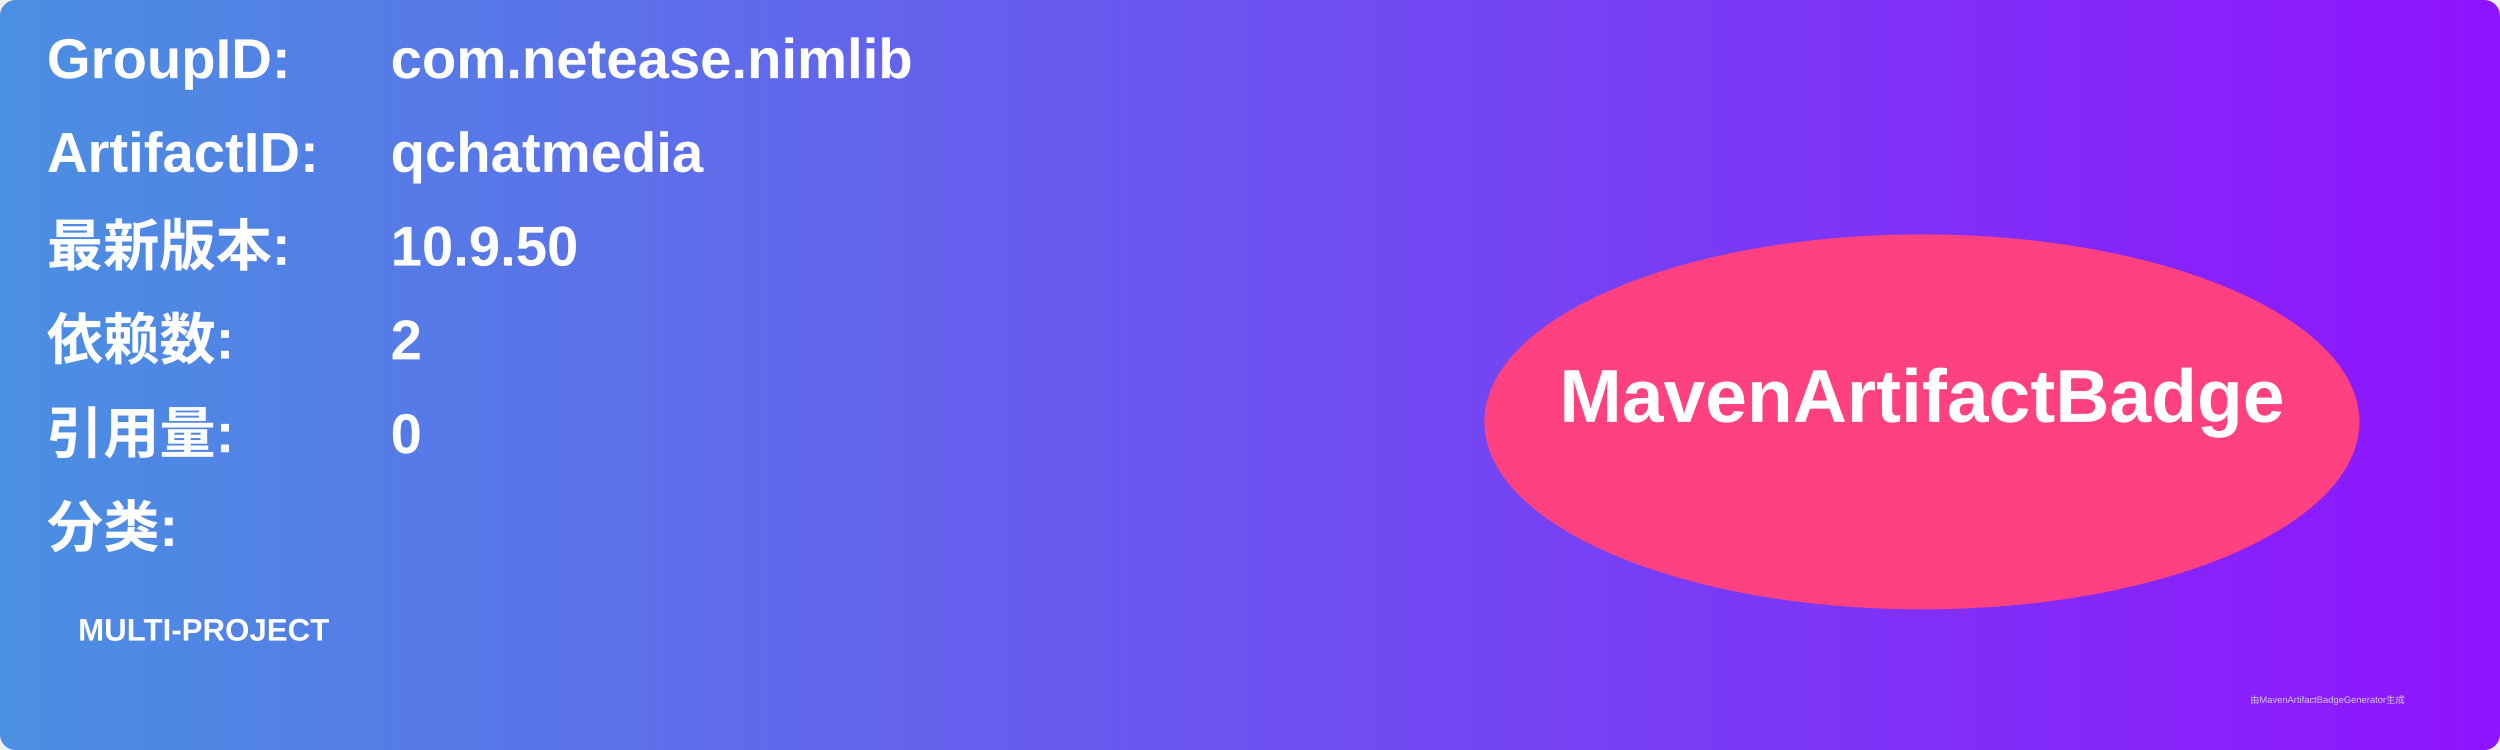
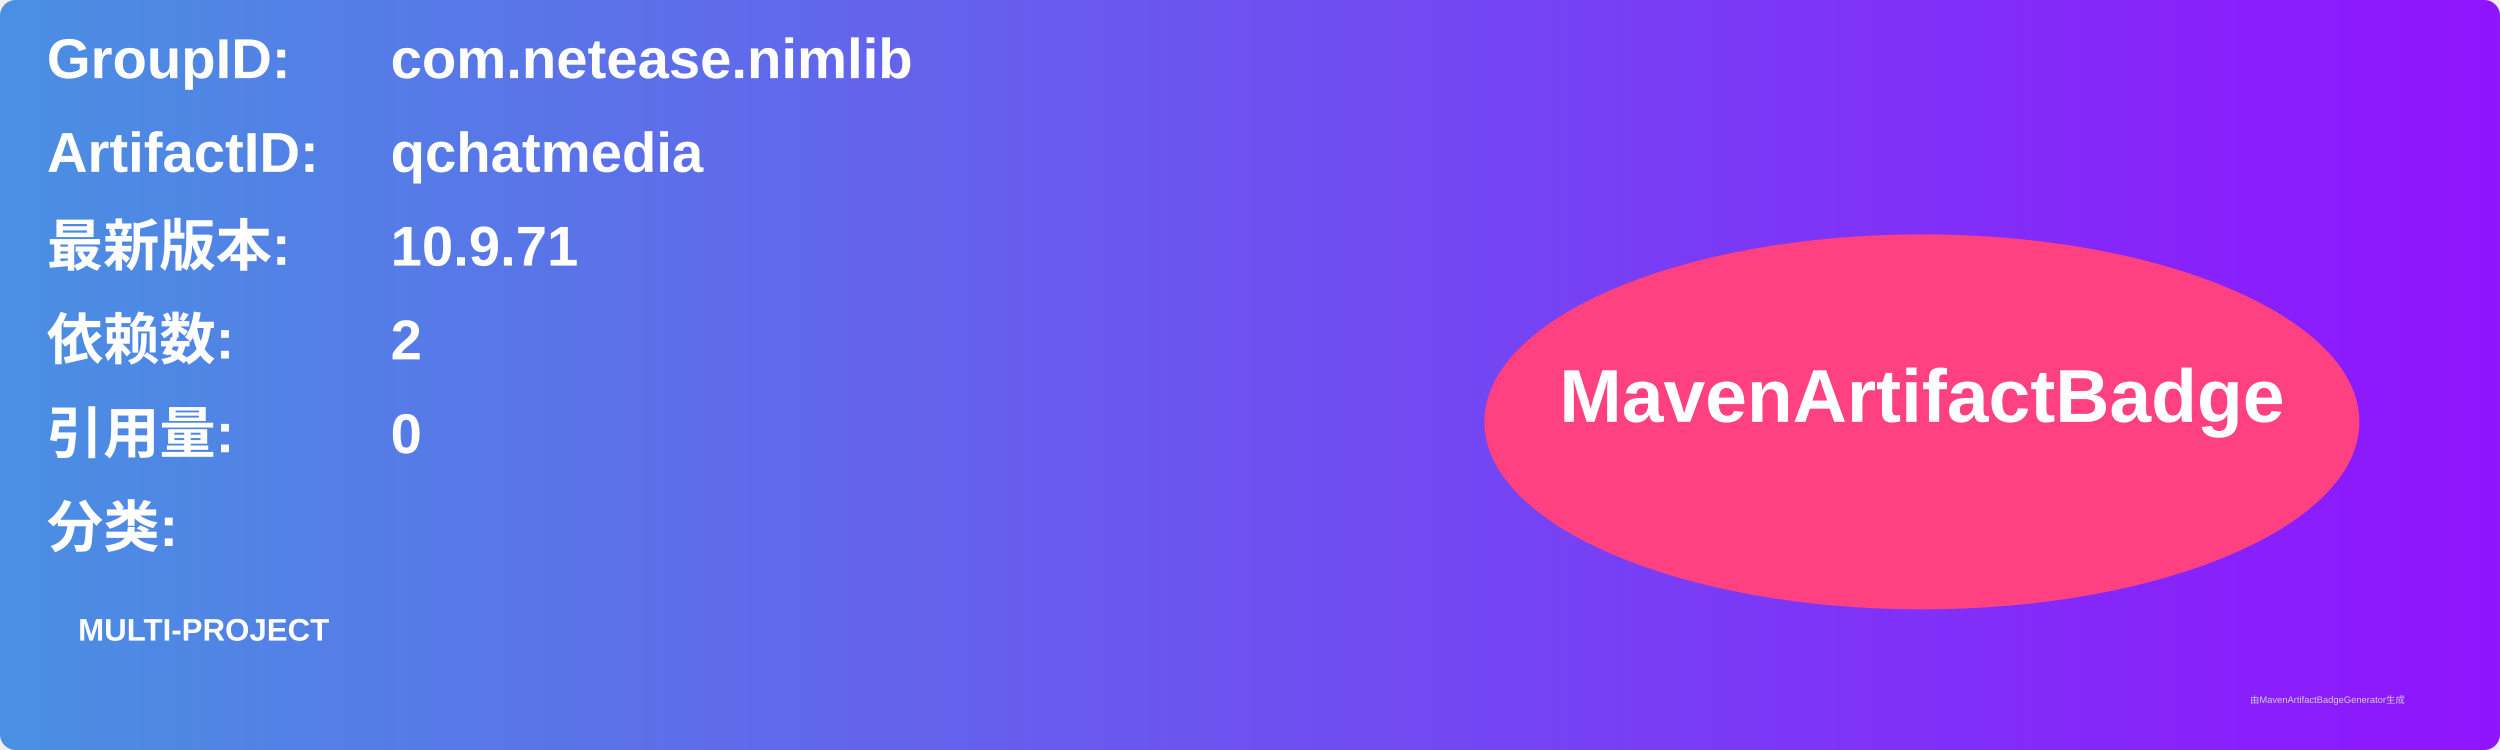
<svg xmlns="http://www.w3.org/2000/svg" width="800" height="240" viewBox="0 0 800 240">
  <linearGradient id="grad" x1="0%" y1="0%" x2="100%" y2="0%">
    <stop offset="0%" stop-color="#4a90e2" />
    <stop offset="100%" stop-color="#9013fe" />
  </linearGradient>
  <rect width="100%" height="100%" rx="5" ry="5" fill="url(#grad)" />
  <g transform="translate(15, 15)">
    <text x="0" y="10" font-family="Arial" font-size="18" fill="white" font-weight="bold" width="260">GroupID:</text>
    <text x="110" y="10" font-family="Arial" font-size="18" fill="white" font-weight="bold" width="460">com.netease.nimlib</text>
    <text x="0" y="40" font-family="Arial" font-size="18" fill="white" font-weight="bold" width="260">ArtifactID:</text>
    <text x="110" y="40" font-family="Arial" font-size="18" fill="white" font-weight="bold" width="460">qchatmedia</text>
    <text x="0" y="70" font-family="Arial" font-size="18" fill="white" font-weight="bold">最新版本:</text>
    <text x="110" y="70" font-family="Arial" font-size="18" fill="white" font-weight="bold">
-       <tspan font-weight="bold">10.9.50</tspan>
+       <tspan font-weight="bold">10.9.71</tspan>
    </text>
    <text x="0" y="100" font-family="Arial" font-size="18" fill="white" font-weight="bold">依赖数: </text>
    <text x="110" y="100" font-family="Arial" font-size="18" fill="white">
      <tspan font-weight="bold">2</tspan>
    </text>
    <text x="0" y="130" font-family="Arial" font-size="18" fill="white" font-weight="bold">引用量: </text>
    <text x="110" y="130" font-family="Arial" font-size="18" fill="white">
      <tspan font-weight="bold">0</tspan>
    </text>
    <text x="0" y="160" font-family="Arial" font-size="18" fill="white" font-weight="bold">分类:</text>
    <text x="10" y="190" font-family="Arial" font-size="10" fill="white">
      <tspan font-weight="bold">MULTI-PROJECT</tspan>
    </text>
    <ellipse cx="600" cy="120" rx="140" ry="60" fill="#ff4081" />
    <text x="600" y="120" text-anchor="middle" font-family="Arial" font-size="24" fill="white" font-weight="bold">MavenArtifactBadge</text>
  </g>
  <text x="720" y="225" font-family="Arial" font-size="3" fill="#d0d0d0">由MavenArtifactBadgeGenerator生成</text>
</svg>
